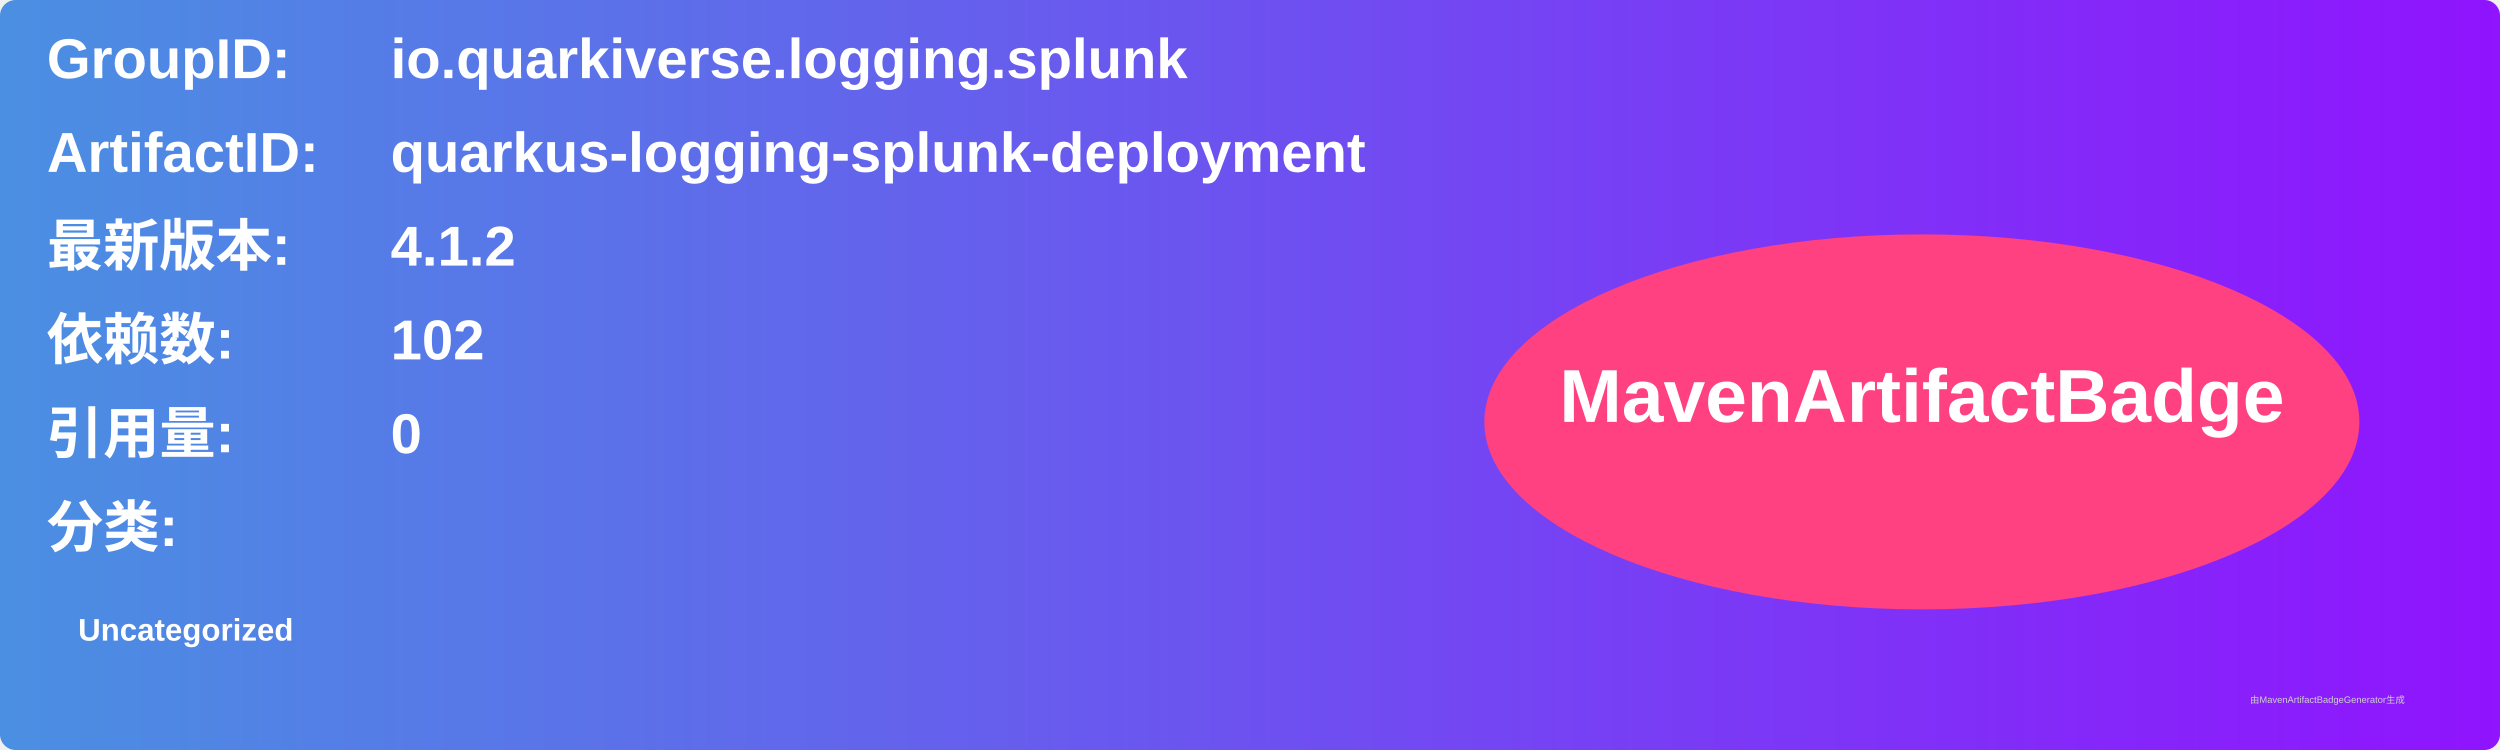
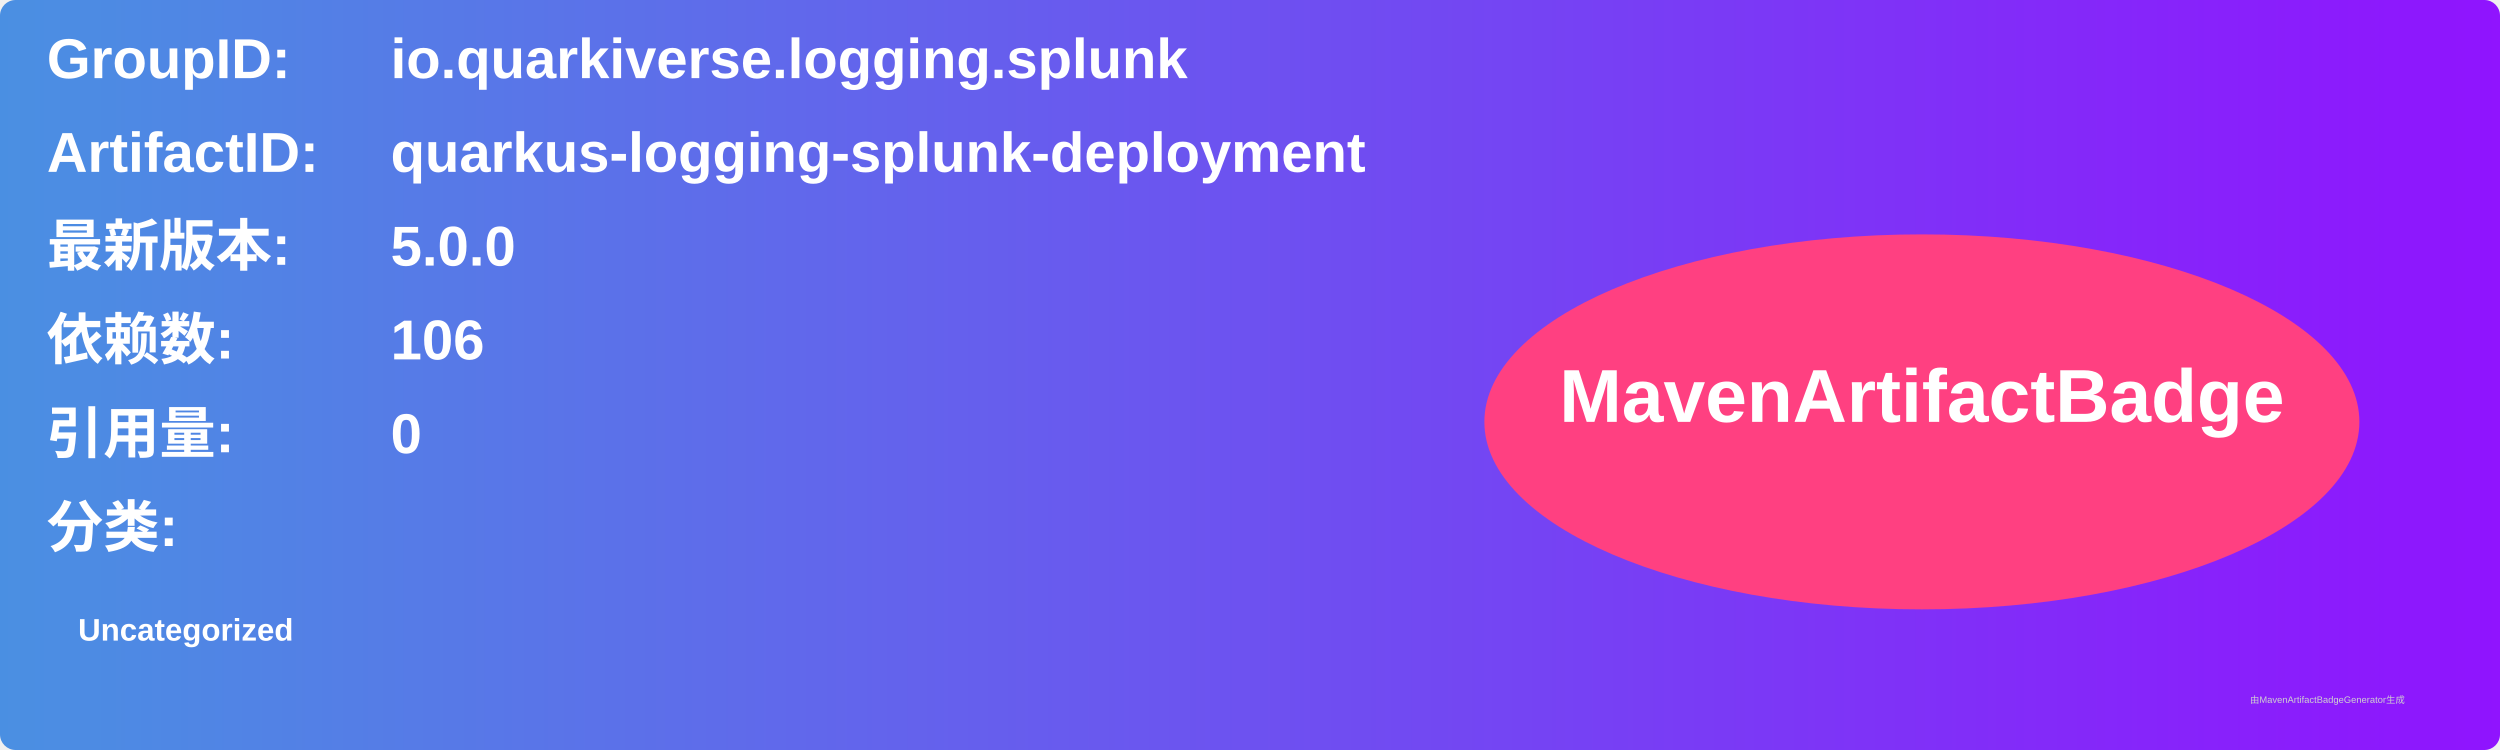
<svg xmlns="http://www.w3.org/2000/svg" width="800" height="240" viewBox="0 0 800 240">
  <linearGradient id="grad" x1="0%" y1="0%" x2="100%" y2="0%">
    <stop offset="0%" stop-color="#4a90e2" />
    <stop offset="100%" stop-color="#9013fe" />
  </linearGradient>
  <rect width="100%" height="100%" rx="5" ry="5" fill="url(#grad)" />
  <g transform="translate(15, 15)">
    <text x="0" y="10" font-family="Arial" font-size="18" fill="white" font-weight="bold" width="260">GroupID:</text>
    <text x="110" y="10" font-family="Arial" font-size="18" fill="white" font-weight="bold" width="460">io.quarkiverse.logging.splunk</text>
    <text x="0" y="40" font-family="Arial" font-size="18" fill="white" font-weight="bold" width="260">ArtifactID:</text>
    <text x="110" y="40" font-family="Arial" font-size="18" fill="white" font-weight="bold" width="460">quarkus-logging-splunk-deployment</text>
    <text x="0" y="70" font-family="Arial" font-size="18" fill="white" font-weight="bold">最新版本:</text>
    <text x="110" y="70" font-family="Arial" font-size="18" fill="white" font-weight="bold">
-       <tspan font-weight="bold">4.1.2</tspan>
+       <tspan font-weight="bold">5.0.0</tspan>
    </text>
    <text x="0" y="100" font-family="Arial" font-size="18" fill="white" font-weight="bold">依赖数: </text>
    <text x="110" y="100" font-family="Arial" font-size="18" fill="white">
-       <tspan font-weight="bold">102</tspan>
+       <tspan font-weight="bold">106</tspan>
    </text>
    <text x="0" y="130" font-family="Arial" font-size="18" fill="white" font-weight="bold">引用量: </text>
    <text x="110" y="130" font-family="Arial" font-size="18" fill="white">
      <tspan font-weight="bold">0</tspan>
    </text>
    <text x="0" y="160" font-family="Arial" font-size="18" fill="white" font-weight="bold">分类:</text>
    <text x="10" y="190" font-family="Arial" font-size="10" fill="white">
      <tspan font-weight="bold">Uncategorized</tspan>
    </text>
    <ellipse cx="600" cy="120" rx="140" ry="60" fill="#ff4081" />
    <text x="600" y="120" text-anchor="middle" font-family="Arial" font-size="24" fill="white" font-weight="bold">MavenArtifactBadge</text>
  </g>
  <text x="720" y="225" font-family="Arial" font-size="3" fill="#d0d0d0">由MavenArtifactBadgeGenerator生成</text>
</svg>
